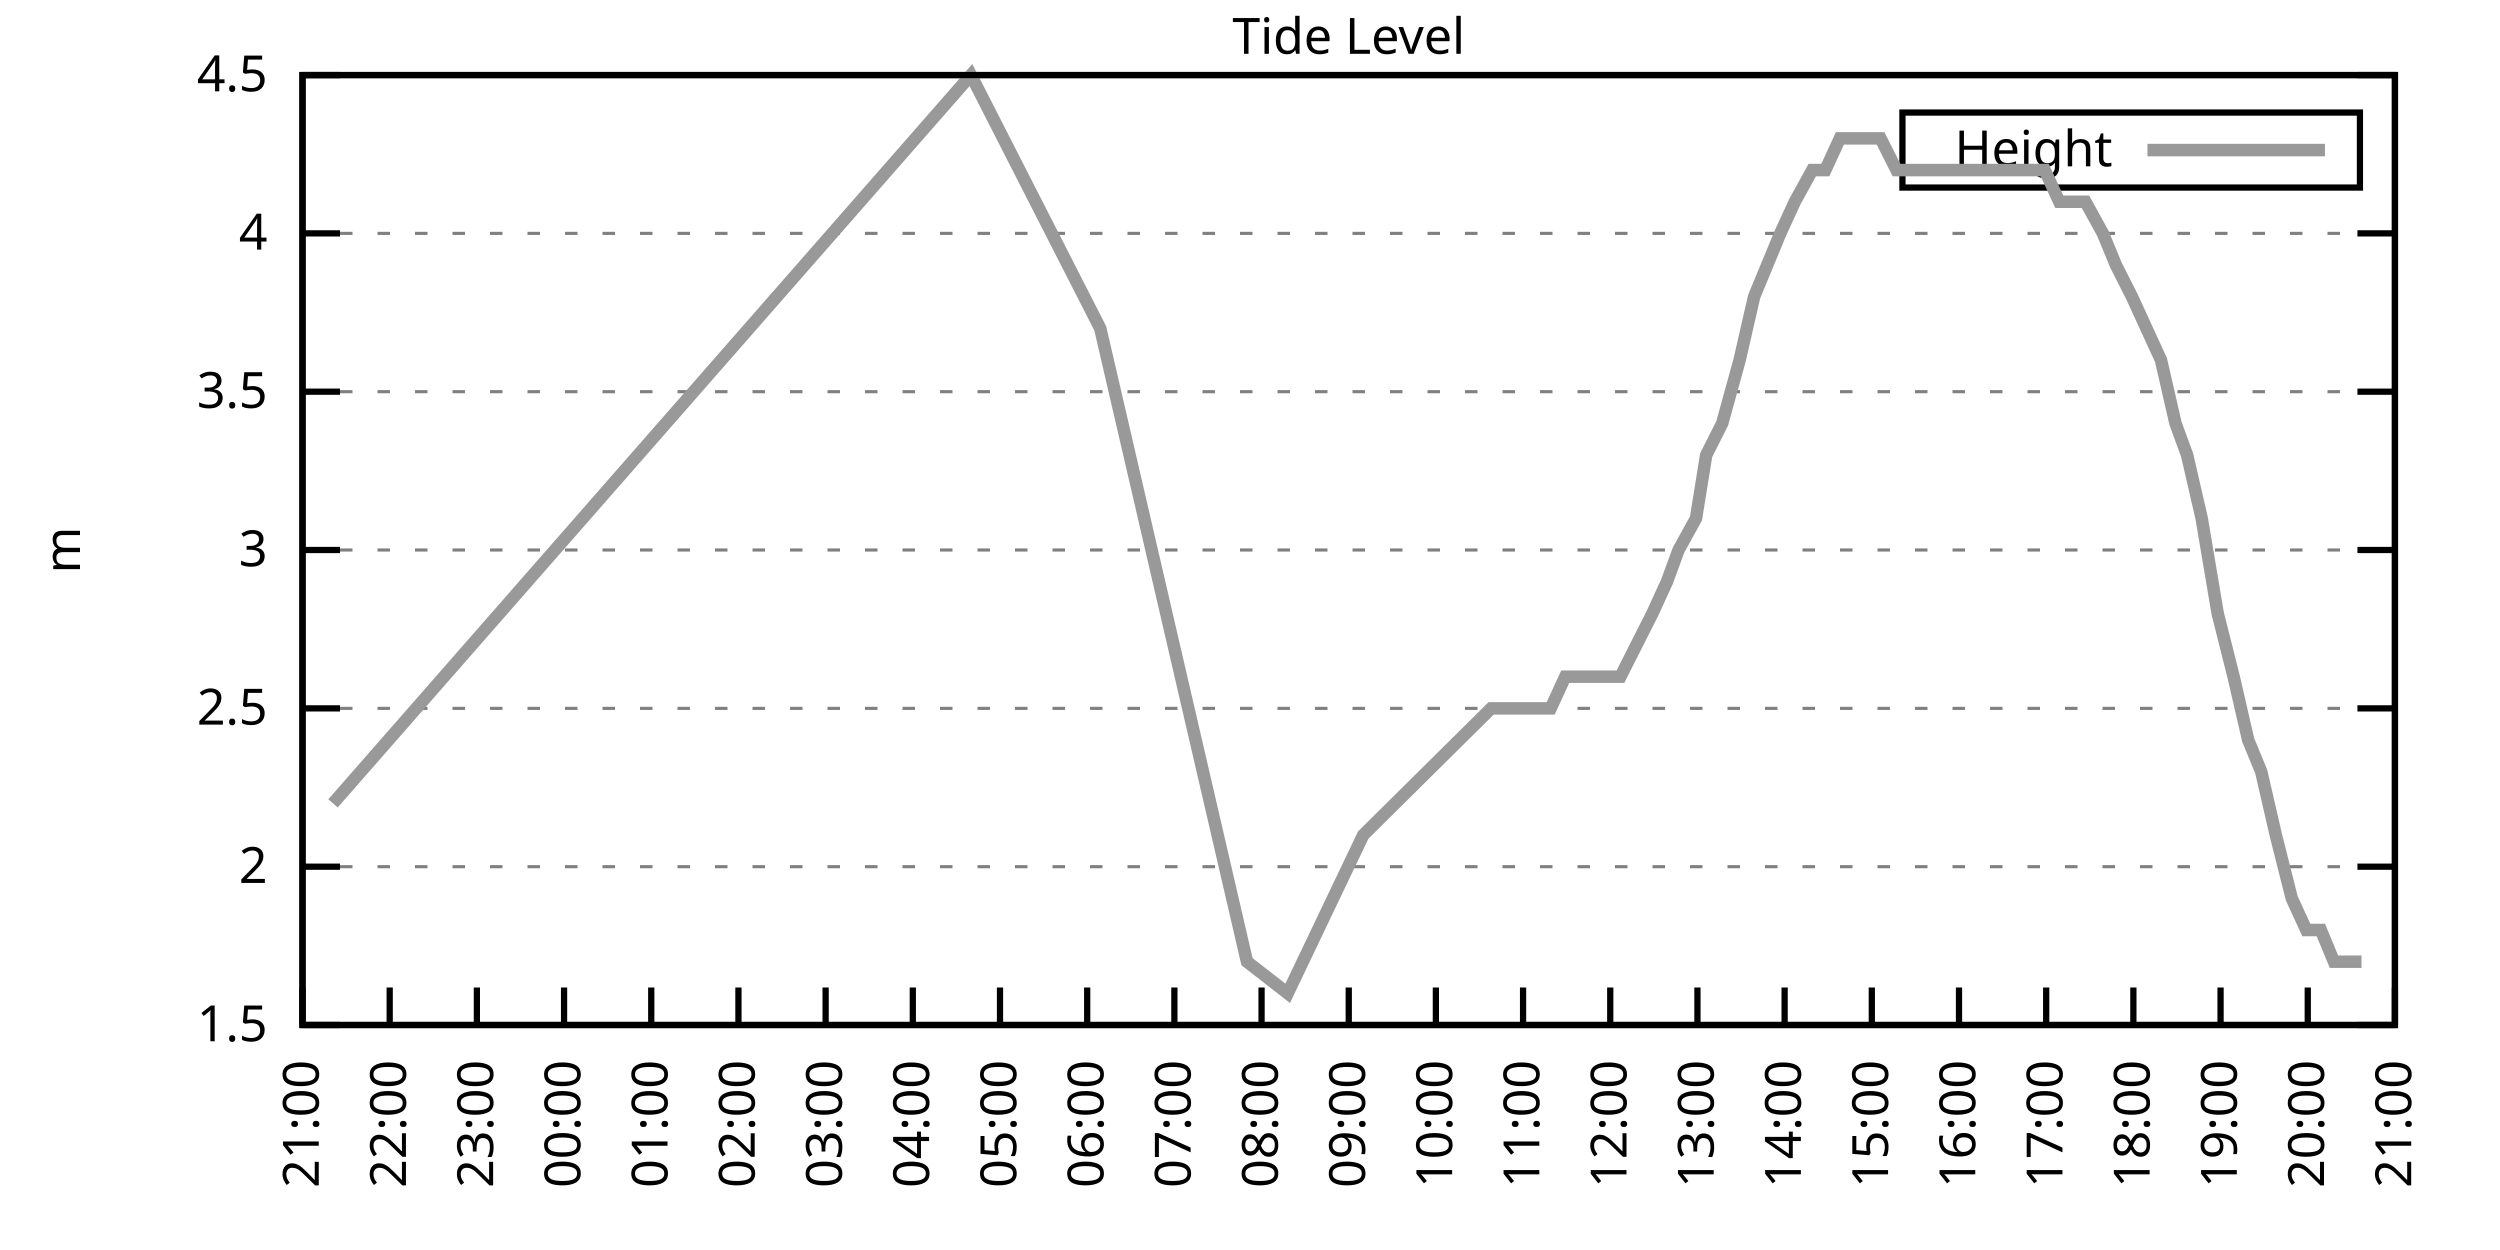
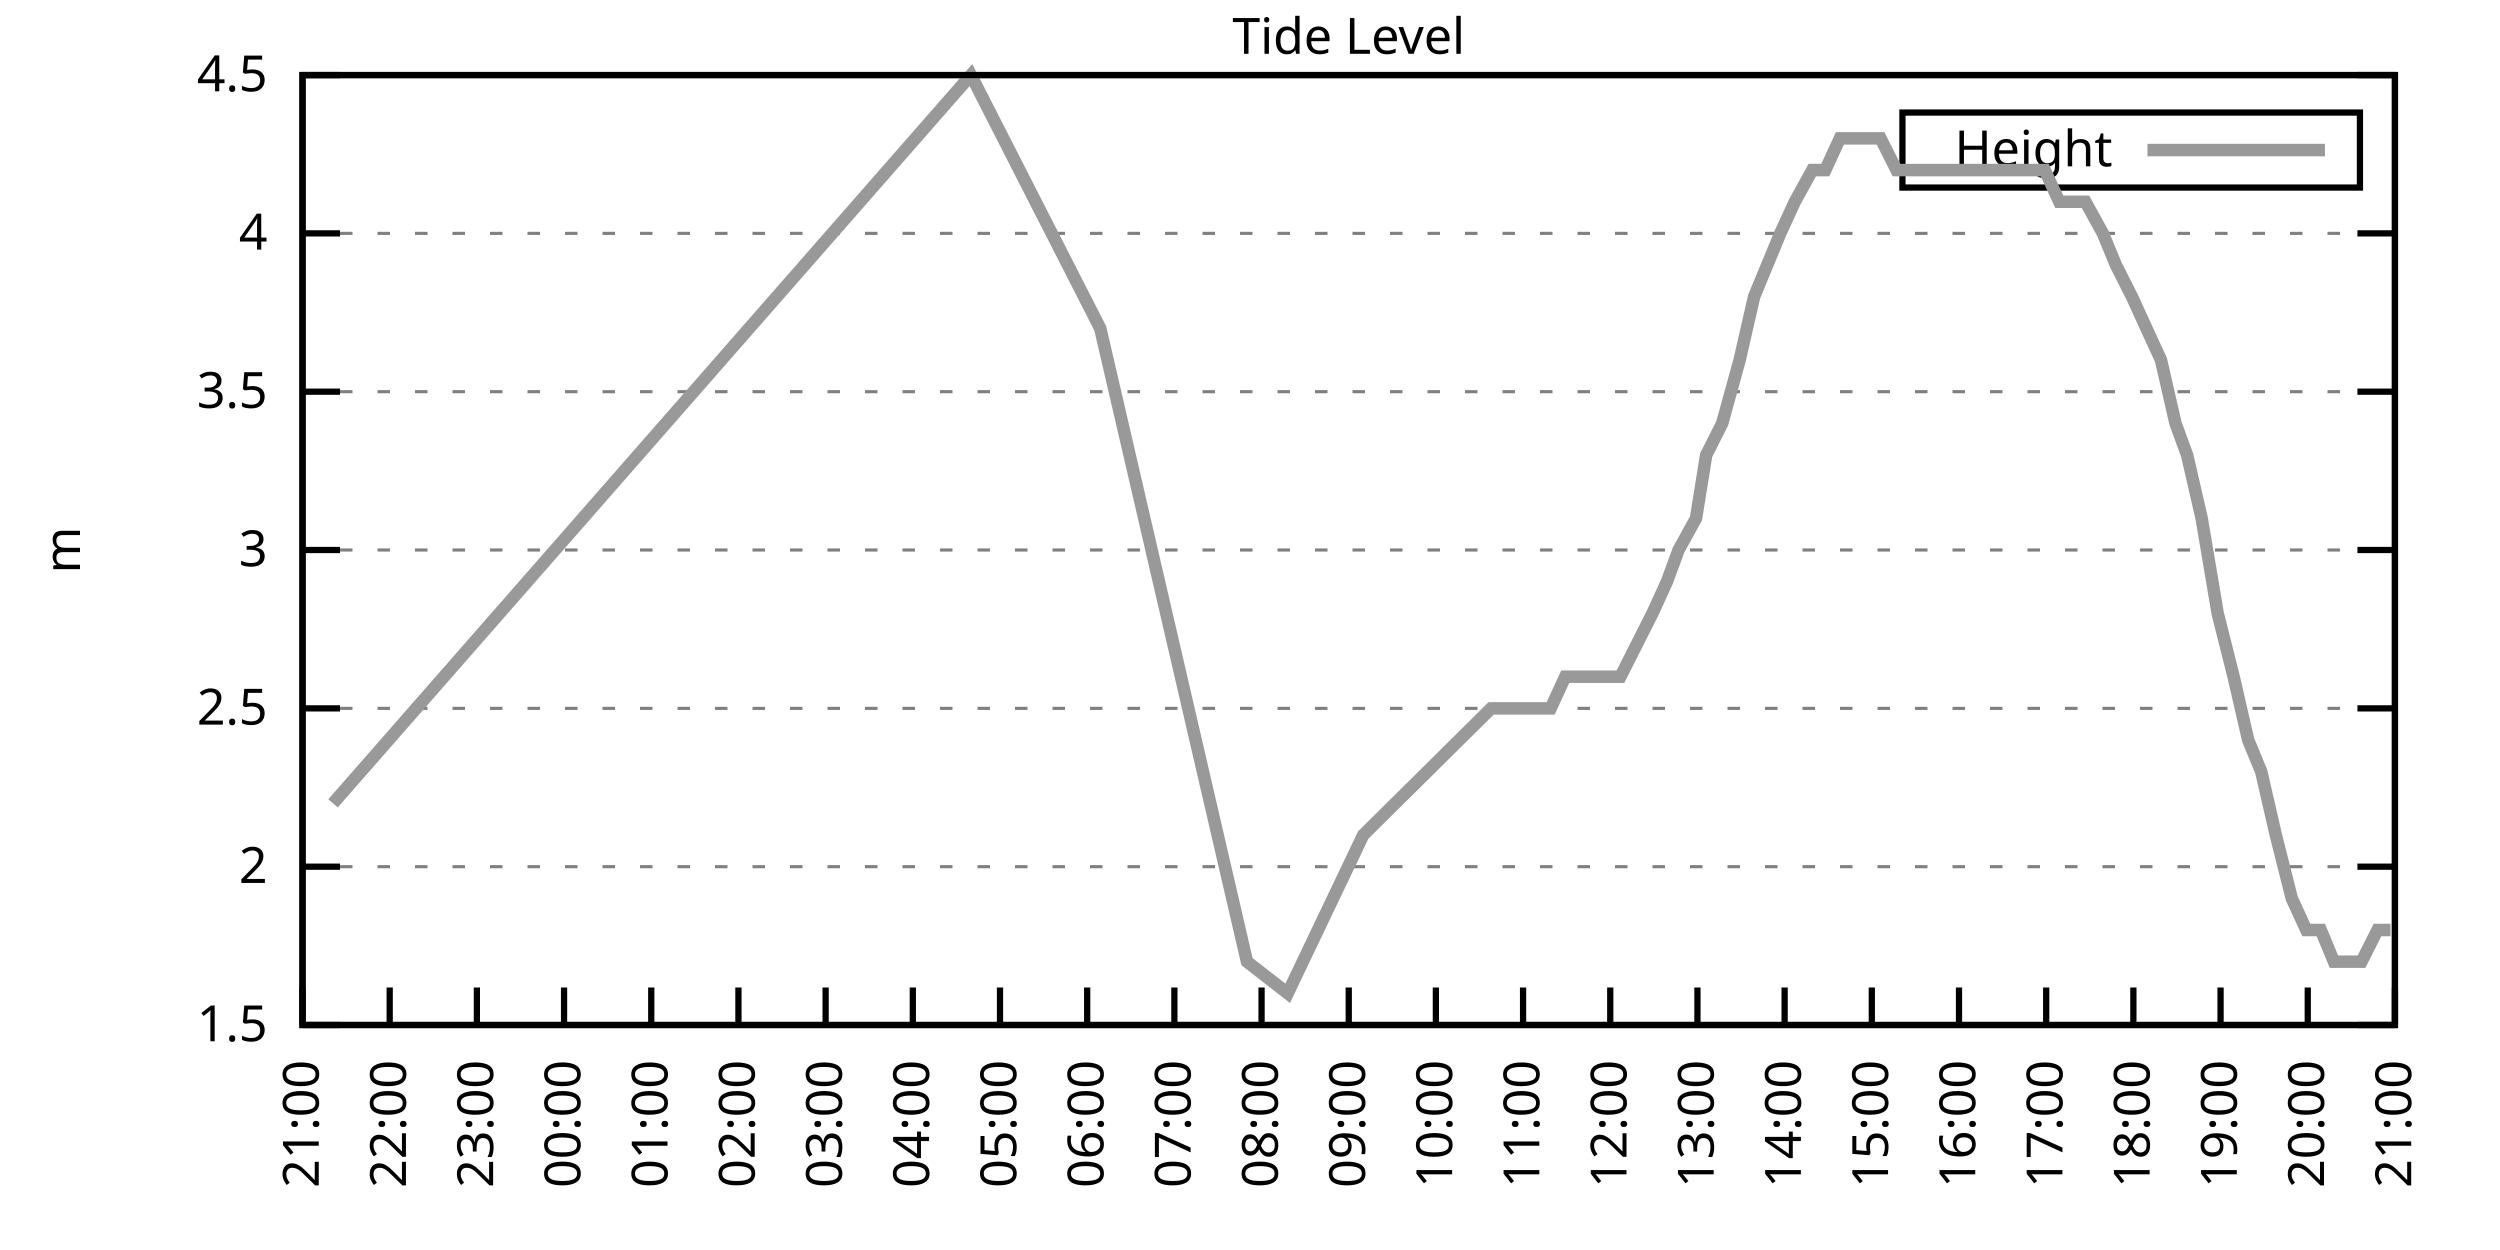
<svg xmlns="http://www.w3.org/2000/svg" xmlns:xlink="http://www.w3.org/1999/xlink" width="400" height="200" viewBox="0 0 400 200">
  <g id="gnuplot_canvas">
    <rect x="0" y="0" width="400" height="200" fill="none" />
    <defs>
      <circle id="gpDot" r="0.5" stroke-width="0.5" stroke="currentColor" />
      <path id="gpPt0" stroke-width="0.333" stroke="currentColor" d="M-1,0 h2 M0,-1 v2" />
      <path id="gpPt1" stroke-width="0.333" stroke="currentColor" d="M-1,-1 L1,1 M1,-1 L-1,1" />
      <path id="gpPt2" stroke-width="0.333" stroke="currentColor" d="M-1,0 L1,0 M0,-1 L0,1 M-1,-1 L1,1 M-1,1 L1,-1" />
      <rect id="gpPt3" stroke-width="0.333" stroke="currentColor" x="-1" y="-1" width="2" height="2" />
      <rect id="gpPt4" stroke-width="0.333" stroke="currentColor" fill="currentColor" x="-1" y="-1" width="2" height="2" />
      <circle id="gpPt5" stroke-width="0.333" stroke="currentColor" cx="0" cy="0" r="1" />
      <use xlink:href="#gpPt5" id="gpPt6" fill="currentColor" stroke="none" />
      <path id="gpPt7" stroke-width="0.333" stroke="currentColor" d="M0,-1.33 L-1.33,0.67 L1.33,0.67 z" />
      <use xlink:href="#gpPt7" id="gpPt8" fill="currentColor" stroke="none" />
      <use xlink:href="#gpPt7" id="gpPt9" stroke="currentColor" transform="rotate(180)" />
      <use xlink:href="#gpPt9" id="gpPt10" fill="currentColor" stroke="none" />
      <use xlink:href="#gpPt3" id="gpPt11" stroke="currentColor" transform="rotate(45)" />
      <use xlink:href="#gpPt11" id="gpPt12" fill="currentColor" stroke="none" />
      <path id="gpPt13" stroke-width="0.333" stroke="currentColor" d="M0,1.330 L1.265,0.411 L0.782,-1.067 L-0.782,-1.076 L-1.265,0.411 z" />
      <use xlink:href="#gpPt13" id="gpPt14" fill="currentColor" stroke="none" />
      <filter id="textbox" filterUnits="objectBoundingBox" x="0" y="0" height="1" width="1">
        <feFlood flood-color="white" flood-opacity="1" result="bgnd" />
        <feComposite in="SourceGraphic" in2="bgnd" operator="atop" />
      </filter>
      <filter id="greybox" filterUnits="objectBoundingBox" x="0" y="0" height="1" width="1">
        <feFlood flood-color="lightgrey" flood-opacity="1" result="grey" />
        <feComposite in="SourceGraphic" in2="grey" operator="atop" />
      </filter>
    </defs>
    <g fill="none" color="white" stroke="currentColor" stroke-width="1.00" stroke-linecap="butt" stroke-linejoin="miter">
</g>
    <g fill="none" color="black" stroke="currentColor" stroke-width="1.00" stroke-linecap="butt" stroke-linejoin="miter">
      <g stroke="none" shape-rendering="crispEdges">
        <polygon fill="rgb(255, 255, 255)" points="48.40,164.00 383.18,164.00 383.18,12.02 48.40,12.02 " />
      </g>
    </g>
    <g fill="none" color="black" stroke="currentColor" stroke-width="1.00" stroke-linecap="butt" stroke-linejoin="miter">
</g>
    <g fill="none" color="black" stroke="black" stroke-width="0.50" stroke-linecap="butt" stroke-linejoin="miter">
</g>
    <g fill="none" color="gray" stroke="currentColor" stroke-width="0.50" stroke-linecap="butt" stroke-linejoin="miter">
      <path stroke="gray" stroke-dasharray="2,4" class="gridline" d="M48.40,164.00 L383.19,164.00  " />
    </g>
    <g fill="none" color="gray" stroke="gray" stroke-width="1.00" stroke-linecap="butt" stroke-linejoin="miter">
</g>
    <g fill="none" color="black" stroke="currentColor" stroke-width="1.00" stroke-linecap="butt" stroke-linejoin="miter">
      <path stroke="black" d="M48.40,164.00 L54.40,164.00 M383.19,164.00 L377.19,164.00  " />
      <g transform="translate(42.80,166.60)" stroke="none" fill="black" font-family="Sans" font-size="8.00" text-anchor="end">
        <text>
          <tspan font-family="Sans"> 1.5</tspan>
        </text>
      </g>
    </g>
    <g fill="none" color="black" stroke="currentColor" stroke-width="1.00" stroke-linecap="butt" stroke-linejoin="miter">
</g>
    <g fill="none" color="black" stroke="black" stroke-width="0.50" stroke-linecap="butt" stroke-linejoin="miter">
</g>
    <g fill="none" color="gray" stroke="currentColor" stroke-width="0.50" stroke-linecap="butt" stroke-linejoin="miter">
      <path stroke="gray" stroke-dasharray="2,4" class="gridline" d="M48.40,138.67 L383.19,138.67  " />
    </g>
    <g fill="none" color="gray" stroke="gray" stroke-width="1.00" stroke-linecap="butt" stroke-linejoin="miter">
</g>
    <g fill="none" color="black" stroke="currentColor" stroke-width="1.00" stroke-linecap="butt" stroke-linejoin="miter">
      <path stroke="black" d="M48.40,138.67 L54.40,138.67 M383.19,138.67 L377.19,138.67  " />
      <g transform="translate(42.80,141.27)" stroke="none" fill="black" font-family="Sans" font-size="8.00" text-anchor="end">
        <text>
          <tspan font-family="Sans"> 2</tspan>
        </text>
      </g>
    </g>
    <g fill="none" color="black" stroke="currentColor" stroke-width="1.00" stroke-linecap="butt" stroke-linejoin="miter">
</g>
    <g fill="none" color="black" stroke="black" stroke-width="0.50" stroke-linecap="butt" stroke-linejoin="miter">
</g>
    <g fill="none" color="gray" stroke="currentColor" stroke-width="0.50" stroke-linecap="butt" stroke-linejoin="miter">
      <path stroke="gray" stroke-dasharray="2,4" class="gridline" d="M48.40,113.34 L383.19,113.34  " />
    </g>
    <g fill="none" color="gray" stroke="gray" stroke-width="1.00" stroke-linecap="butt" stroke-linejoin="miter">
</g>
    <g fill="none" color="black" stroke="currentColor" stroke-width="1.00" stroke-linecap="butt" stroke-linejoin="miter">
      <path stroke="black" d="M48.40,113.34 L54.40,113.34 M383.19,113.34 L377.19,113.34  " />
      <g transform="translate(42.80,115.94)" stroke="none" fill="black" font-family="Sans" font-size="8.00" text-anchor="end">
        <text>
          <tspan font-family="Sans"> 2.5</tspan>
        </text>
      </g>
    </g>
    <g fill="none" color="black" stroke="currentColor" stroke-width="1.00" stroke-linecap="butt" stroke-linejoin="miter">
</g>
    <g fill="none" color="black" stroke="black" stroke-width="0.50" stroke-linecap="butt" stroke-linejoin="miter">
</g>
    <g fill="none" color="gray" stroke="currentColor" stroke-width="0.50" stroke-linecap="butt" stroke-linejoin="miter">
      <path stroke="gray" stroke-dasharray="2,4" class="gridline" d="M48.40,88.00 L383.19,88.00  " />
    </g>
    <g fill="none" color="gray" stroke="gray" stroke-width="1.00" stroke-linecap="butt" stroke-linejoin="miter">
</g>
    <g fill="none" color="black" stroke="currentColor" stroke-width="1.00" stroke-linecap="butt" stroke-linejoin="miter">
      <path stroke="black" d="M48.40,88.00 L54.40,88.00 M383.19,88.00 L377.19,88.00  " />
      <g transform="translate(42.80,90.60)" stroke="none" fill="black" font-family="Sans" font-size="8.00" text-anchor="end">
        <text>
          <tspan font-family="Sans"> 3</tspan>
        </text>
      </g>
    </g>
    <g fill="none" color="black" stroke="currentColor" stroke-width="1.00" stroke-linecap="butt" stroke-linejoin="miter">
</g>
    <g fill="none" color="black" stroke="black" stroke-width="0.50" stroke-linecap="butt" stroke-linejoin="miter">
</g>
    <g fill="none" color="gray" stroke="currentColor" stroke-width="0.50" stroke-linecap="butt" stroke-linejoin="miter">
      <path stroke="gray" stroke-dasharray="2,4" class="gridline" d="M48.40,62.67 L383.19,62.67  " />
    </g>
    <g fill="none" color="gray" stroke="gray" stroke-width="1.00" stroke-linecap="butt" stroke-linejoin="miter">
</g>
    <g fill="none" color="black" stroke="currentColor" stroke-width="1.00" stroke-linecap="butt" stroke-linejoin="miter">
      <path stroke="black" d="M48.40,62.67 L54.40,62.67 M383.19,62.67 L377.19,62.67  " />
      <g transform="translate(42.80,65.27)" stroke="none" fill="black" font-family="Sans" font-size="8.00" text-anchor="end">
        <text>
          <tspan font-family="Sans"> 3.5</tspan>
        </text>
      </g>
    </g>
    <g fill="none" color="black" stroke="currentColor" stroke-width="1.00" stroke-linecap="butt" stroke-linejoin="miter">
</g>
    <g fill="none" color="black" stroke="black" stroke-width="0.50" stroke-linecap="butt" stroke-linejoin="miter">
</g>
    <g fill="none" color="gray" stroke="currentColor" stroke-width="0.50" stroke-linecap="butt" stroke-linejoin="miter">
      <path stroke="gray" stroke-dasharray="2,4" class="gridline" d="M48.40,37.34 L383.19,37.34  " />
    </g>
    <g fill="none" color="gray" stroke="gray" stroke-width="1.00" stroke-linecap="butt" stroke-linejoin="miter">
</g>
    <g fill="none" color="black" stroke="currentColor" stroke-width="1.00" stroke-linecap="butt" stroke-linejoin="miter">
      <path stroke="black" d="M48.40,37.34 L54.40,37.34 M383.19,37.34 L377.19,37.34  " />
      <g transform="translate(42.80,39.94)" stroke="none" fill="black" font-family="Sans" font-size="8.00" text-anchor="end">
        <text>
          <tspan font-family="Sans"> 4</tspan>
        </text>
      </g>
    </g>
    <g fill="none" color="black" stroke="currentColor" stroke-width="1.00" stroke-linecap="butt" stroke-linejoin="miter">
</g>
    <g fill="none" color="black" stroke="black" stroke-width="0.50" stroke-linecap="butt" stroke-linejoin="miter">
</g>
    <g fill="none" color="gray" stroke="currentColor" stroke-width="0.50" stroke-linecap="butt" stroke-linejoin="miter">
      <path stroke="gray" stroke-dasharray="2,4" class="gridline" d="M48.40,12.01 L383.19,12.01  " />
    </g>
    <g fill="none" color="gray" stroke="gray" stroke-width="1.00" stroke-linecap="butt" stroke-linejoin="miter">
</g>
    <g fill="none" color="black" stroke="currentColor" stroke-width="1.00" stroke-linecap="butt" stroke-linejoin="miter">
      <path stroke="black" d="M48.40,12.01 L54.40,12.01 M383.19,12.01 L377.19,12.01  " />
      <g transform="translate(42.80,14.61)" stroke="none" fill="black" font-family="Sans" font-size="8.00" text-anchor="end">
        <text>
          <tspan font-family="Sans"> 4.5</tspan>
        </text>
      </g>
    </g>
    <g fill="none" color="black" stroke="currentColor" stroke-width="1.00" stroke-linecap="butt" stroke-linejoin="miter">
      <path stroke="black" d="M48.40,164.00 L48.40,158.00  " />
      <g transform="translate(51.00,169.60) rotate(270.00)" stroke="none" fill="black" font-family="Sans" font-size="8.00" text-anchor="end">
        <text>
          <tspan font-family="Sans">21:00</tspan>
        </text>
      </g>
    </g>
    <g fill="none" color="black" stroke="currentColor" stroke-width="1.00" stroke-linecap="butt" stroke-linejoin="miter">
      <path stroke="black" d="M62.35,164.00 L62.35,158.00  " />
      <g transform="translate(64.95,169.60) rotate(270.00)" stroke="none" fill="black" font-family="Sans" font-size="8.00" text-anchor="end">
        <text>
          <tspan font-family="Sans">22:00</tspan>
        </text>
      </g>
    </g>
    <g fill="none" color="black" stroke="currentColor" stroke-width="1.00" stroke-linecap="butt" stroke-linejoin="miter">
      <path stroke="black" d="M76.30,164.00 L76.30,158.00  " />
      <g transform="translate(78.90,169.60) rotate(270.00)" stroke="none" fill="black" font-family="Sans" font-size="8.00" text-anchor="end">
        <text>
          <tspan font-family="Sans">23:00</tspan>
        </text>
      </g>
    </g>
    <g fill="none" color="black" stroke="currentColor" stroke-width="1.00" stroke-linecap="butt" stroke-linejoin="miter">
      <path stroke="black" d="M90.25,164.00 L90.25,158.00  " />
      <g transform="translate(92.85,169.60) rotate(270.00)" stroke="none" fill="black" font-family="Sans" font-size="8.00" text-anchor="end">
        <text>
          <tspan font-family="Sans">00:00</tspan>
        </text>
      </g>
    </g>
    <g fill="none" color="black" stroke="currentColor" stroke-width="1.00" stroke-linecap="butt" stroke-linejoin="miter">
      <path stroke="black" d="M104.20,164.00 L104.20,158.00  " />
      <g transform="translate(106.80,169.60) rotate(270.00)" stroke="none" fill="black" font-family="Sans" font-size="8.00" text-anchor="end">
        <text>
          <tspan font-family="Sans">01:00</tspan>
        </text>
      </g>
    </g>
    <g fill="none" color="black" stroke="currentColor" stroke-width="1.00" stroke-linecap="butt" stroke-linejoin="miter">
      <path stroke="black" d="M118.15,164.00 L118.15,158.00  " />
      <g transform="translate(120.75,169.60) rotate(270.00)" stroke="none" fill="black" font-family="Sans" font-size="8.00" text-anchor="end">
        <text>
          <tspan font-family="Sans">02:00</tspan>
        </text>
      </g>
    </g>
    <g fill="none" color="black" stroke="currentColor" stroke-width="1.00" stroke-linecap="butt" stroke-linejoin="miter">
      <path stroke="black" d="M132.10,164.00 L132.10,158.00  " />
      <g transform="translate(134.70,169.60) rotate(270.00)" stroke="none" fill="black" font-family="Sans" font-size="8.00" text-anchor="end">
        <text>
          <tspan font-family="Sans">03:00</tspan>
        </text>
      </g>
    </g>
    <g fill="none" color="black" stroke="currentColor" stroke-width="1.00" stroke-linecap="butt" stroke-linejoin="miter">
      <path stroke="black" d="M146.05,164.00 L146.05,158.00  " />
      <g transform="translate(148.65,169.60) rotate(270.00)" stroke="none" fill="black" font-family="Sans" font-size="8.00" text-anchor="end">
        <text>
          <tspan font-family="Sans">04:00</tspan>
        </text>
      </g>
    </g>
    <g fill="none" color="black" stroke="currentColor" stroke-width="1.00" stroke-linecap="butt" stroke-linejoin="miter">
      <path stroke="black" d="M160.00,164.00 L160.00,158.00  " />
      <g transform="translate(162.60,169.60) rotate(270.00)" stroke="none" fill="black" font-family="Sans" font-size="8.00" text-anchor="end">
        <text>
          <tspan font-family="Sans">05:00</tspan>
        </text>
      </g>
    </g>
    <g fill="none" color="black" stroke="currentColor" stroke-width="1.00" stroke-linecap="butt" stroke-linejoin="miter">
      <path stroke="black" d="M173.95,164.00 L173.95,158.00  " />
      <g transform="translate(176.55,169.60) rotate(270.00)" stroke="none" fill="black" font-family="Sans" font-size="8.00" text-anchor="end">
        <text>
          <tspan font-family="Sans">06:00</tspan>
        </text>
      </g>
    </g>
    <g fill="none" color="black" stroke="currentColor" stroke-width="1.00" stroke-linecap="butt" stroke-linejoin="miter">
      <path stroke="black" d="M187.90,164.00 L187.90,158.00  " />
      <g transform="translate(190.50,169.60) rotate(270.00)" stroke="none" fill="black" font-family="Sans" font-size="8.00" text-anchor="end">
        <text>
          <tspan font-family="Sans">07:00</tspan>
        </text>
      </g>
    </g>
    <g fill="none" color="black" stroke="currentColor" stroke-width="1.00" stroke-linecap="butt" stroke-linejoin="miter">
      <path stroke="black" d="M201.85,164.00 L201.85,158.00  " />
      <g transform="translate(204.45,169.60) rotate(270.00)" stroke="none" fill="black" font-family="Sans" font-size="8.00" text-anchor="end">
        <text>
          <tspan font-family="Sans">08:00</tspan>
        </text>
      </g>
    </g>
    <g fill="none" color="black" stroke="currentColor" stroke-width="1.00" stroke-linecap="butt" stroke-linejoin="miter">
      <path stroke="black" d="M215.80,164.00 L215.80,158.00  " />
      <g transform="translate(218.40,169.60) rotate(270.00)" stroke="none" fill="black" font-family="Sans" font-size="8.00" text-anchor="end">
        <text>
          <tspan font-family="Sans">09:00</tspan>
        </text>
      </g>
    </g>
    <g fill="none" color="black" stroke="currentColor" stroke-width="1.00" stroke-linecap="butt" stroke-linejoin="miter">
      <path stroke="black" d="M229.74,164.00 L229.74,158.00  " />
      <g transform="translate(232.34,169.60) rotate(270.00)" stroke="none" fill="black" font-family="Sans" font-size="8.00" text-anchor="end">
        <text>
          <tspan font-family="Sans">10:00</tspan>
        </text>
      </g>
    </g>
    <g fill="none" color="black" stroke="currentColor" stroke-width="1.00" stroke-linecap="butt" stroke-linejoin="miter">
      <path stroke="black" d="M243.69,164.00 L243.69,158.00  " />
      <g transform="translate(246.29,169.60) rotate(270.00)" stroke="none" fill="black" font-family="Sans" font-size="8.00" text-anchor="end">
        <text>
          <tspan font-family="Sans">11:00</tspan>
        </text>
      </g>
    </g>
    <g fill="none" color="black" stroke="currentColor" stroke-width="1.00" stroke-linecap="butt" stroke-linejoin="miter">
      <path stroke="black" d="M257.64,164.00 L257.64,158.00  " />
      <g transform="translate(260.24,169.60) rotate(270.00)" stroke="none" fill="black" font-family="Sans" font-size="8.00" text-anchor="end">
        <text>
          <tspan font-family="Sans">12:00</tspan>
        </text>
      </g>
    </g>
    <g fill="none" color="black" stroke="currentColor" stroke-width="1.00" stroke-linecap="butt" stroke-linejoin="miter">
      <path stroke="black" d="M271.59,164.00 L271.59,158.00  " />
      <g transform="translate(274.19,169.60) rotate(270.00)" stroke="none" fill="black" font-family="Sans" font-size="8.00" text-anchor="end">
        <text>
          <tspan font-family="Sans">13:00</tspan>
        </text>
      </g>
    </g>
    <g fill="none" color="black" stroke="currentColor" stroke-width="1.00" stroke-linecap="butt" stroke-linejoin="miter">
      <path stroke="black" d="M285.54,164.00 L285.54,158.00  " />
      <g transform="translate(288.14,169.60) rotate(270.00)" stroke="none" fill="black" font-family="Sans" font-size="8.00" text-anchor="end">
        <text>
          <tspan font-family="Sans">14:00</tspan>
        </text>
      </g>
    </g>
    <g fill="none" color="black" stroke="currentColor" stroke-width="1.00" stroke-linecap="butt" stroke-linejoin="miter">
      <path stroke="black" d="M299.49,164.00 L299.49,158.00  " />
      <g transform="translate(302.09,169.60) rotate(270.00)" stroke="none" fill="black" font-family="Sans" font-size="8.00" text-anchor="end">
        <text>
          <tspan font-family="Sans">15:00</tspan>
        </text>
      </g>
    </g>
    <g fill="none" color="black" stroke="currentColor" stroke-width="1.00" stroke-linecap="butt" stroke-linejoin="miter">
      <path stroke="black" d="M313.44,164.00 L313.44,158.00  " />
      <g transform="translate(316.04,169.60) rotate(270.00)" stroke="none" fill="black" font-family="Sans" font-size="8.00" text-anchor="end">
        <text>
          <tspan font-family="Sans">16:00</tspan>
        </text>
      </g>
    </g>
    <g fill="none" color="black" stroke="currentColor" stroke-width="1.00" stroke-linecap="butt" stroke-linejoin="miter">
      <path stroke="black" d="M327.39,164.00 L327.39,158.00  " />
      <g transform="translate(329.99,169.60) rotate(270.00)" stroke="none" fill="black" font-family="Sans" font-size="8.00" text-anchor="end">
        <text>
          <tspan font-family="Sans">17:00</tspan>
        </text>
      </g>
    </g>
    <g fill="none" color="black" stroke="currentColor" stroke-width="1.00" stroke-linecap="butt" stroke-linejoin="miter">
      <path stroke="black" d="M341.34,164.00 L341.34,158.00  " />
      <g transform="translate(343.94,169.60) rotate(270.00)" stroke="none" fill="black" font-family="Sans" font-size="8.00" text-anchor="end">
        <text>
          <tspan font-family="Sans">18:00</tspan>
        </text>
      </g>
    </g>
    <g fill="none" color="black" stroke="currentColor" stroke-width="1.00" stroke-linecap="butt" stroke-linejoin="miter">
      <path stroke="black" d="M355.29,164.00 L355.29,158.00  " />
      <g transform="translate(357.89,169.60) rotate(270.00)" stroke="none" fill="black" font-family="Sans" font-size="8.00" text-anchor="end">
        <text>
          <tspan font-family="Sans">19:00</tspan>
        </text>
      </g>
    </g>
    <g fill="none" color="black" stroke="currentColor" stroke-width="1.00" stroke-linecap="butt" stroke-linejoin="miter">
      <path stroke="black" d="M369.24,164.00 L369.24,158.00  " />
      <g transform="translate(371.84,169.60) rotate(270.00)" stroke="none" fill="black" font-family="Sans" font-size="8.00" text-anchor="end">
        <text>
          <tspan font-family="Sans">20:00</tspan>
        </text>
      </g>
    </g>
    <g fill="none" color="black" stroke="currentColor" stroke-width="1.00" stroke-linecap="butt" stroke-linejoin="miter">
      <path stroke="black" d="M383.19,164.00 L383.19,158.00  " />
      <g transform="translate(385.79,169.60) rotate(270.00)" stroke="none" fill="black" font-family="Sans" font-size="8.00" text-anchor="end">
        <text>
          <tspan font-family="Sans">21:00</tspan>
        </text>
      </g>
    </g>
    <g fill="none" color="black" stroke="currentColor" stroke-width="1.00" stroke-linecap="butt" stroke-linejoin="miter">
</g>
    <g fill="none" color="black" stroke="currentColor" stroke-width="1.00" stroke-linecap="butt" stroke-linejoin="miter">
      <path stroke="black" d="M48.40,12.01 L48.40,164.00 L383.19,164.00 L383.19,12.01 L48.40,12.01 Z  " />
    </g>
    <g fill="none" color="black" stroke="currentColor" stroke-width="1.00" stroke-linecap="butt" stroke-linejoin="miter">
</g>
    <g fill="none" color="black" stroke="currentColor" stroke-width="1.00" stroke-linecap="butt" stroke-linejoin="miter">
      <path stroke="black" d="M304.39,30.01 L304.39,18.01 L377.59,18.01 L377.59,30.01 L304.39,30.01 Z  " />
    </g>
    <g id="Tide_level_plot_1">
      <g fill="none" color="white" stroke="black" stroke-width="2.00" stroke-linecap="butt" stroke-linejoin="miter">
</g>
      <g fill="none" color="black" stroke="currentColor" stroke-width="2.00" stroke-linecap="butt" stroke-linejoin="miter">
        <g transform="translate(337.99,26.61)" stroke="none" fill="black" font-family="Sans" font-size="8.00" text-anchor="end">
          <text>
            <tspan font-family="Sans">Height</tspan>
          </text>
        </g>
      </g>
      <g fill="none" color="black" stroke="currentColor" stroke-width="2.00" stroke-linecap="butt" stroke-linejoin="miter">
-         <path stroke="rgb(153, 153, 153)" d="M343.59,24.01 L371.99,24.01 M53.28,128.54 L155.35,12.01 L176.04,52.54 L199.52,153.87 L206.03,158.93 L218.12,133.60   L238.58,113.34 L241.14,113.34 L243.46,113.34 L245.32,113.34 L248.11,113.34 L250.44,108.27 L252.53,108.27 L254.85,108.27   L257.18,108.27 L259.27,108.27 L261.83,103.20 L264.39,98.14 L266.71,93.07 L268.57,88.00 L271.36,82.94 L272.99,72.81   L275.55,67.74 L278.34,57.61 L280.66,47.47 L282.75,42.41 L284.85,37.34 L287.17,32.28 L289.96,27.21 L292.05,27.21   L294.38,22.14 L296.70,22.14 L299.26,22.14 L300.89,22.14 L303.44,27.21 L306.23,27.21 L308.33,27.21 L310.42,27.21   L312.74,27.21 L315.30,27.21 L317.86,27.21 L320.18,27.21 L322.51,27.21 L324.83,27.21 L327.16,27.21 L329.48,32.28   L331.34,32.28 L333.67,32.28 L336.46,37.34 L338.55,42.41 L341.11,47.47 L343.43,52.54 L345.76,57.61 L348.08,67.74   L349.94,72.81 L352.27,82.94 L354.83,98.14 L357.38,108.27 L359.71,118.40 L361.80,123.47 L364.13,133.60 L366.68,143.73   L369.01,148.80 L371.33,148.80 L373.43,153.87 L375.98,153.87 L377.84,153.87  " />
+         <path stroke="rgb(153, 153, 153)" d="M343.59,24.01 L371.99,24.01 M53.28,128.54 L155.35,12.01 L176.04,52.54 L199.52,153.87 L206.03,158.93 L218.12,133.60   L238.58,113.34 L241.14,113.34 L243.46,113.34 L245.32,113.34 L248.11,113.34 L250.44,108.27 L252.53,108.27 L254.85,108.27   L257.18,108.27 L259.27,108.27 L261.83,103.20 L264.39,98.14 L266.71,93.07 L268.57,88.00 L271.36,82.94 L272.99,72.81   L275.55,67.74 L278.34,57.61 L280.66,47.47 L282.75,42.41 L284.85,37.34 L287.17,32.28 L289.96,27.21 L292.05,27.21   L294.38,22.14 L296.70,22.14 L299.26,22.14 L300.89,22.14 L303.44,27.21 L306.23,27.21 L308.33,27.21 L310.42,27.21   L312.74,27.21 L315.30,27.21 L317.86,27.21 L320.18,27.21 L322.51,27.21 L324.83,27.21 L327.16,27.21 L329.48,32.28   L331.34,32.28 L333.67,32.28 L336.46,37.34 L338.55,42.41 L341.11,47.47 L343.43,52.54 L345.76,57.61 L348.08,67.74   L349.94,72.81 L352.27,82.94 L354.83,98.14 L357.38,108.27 L359.71,118.40 L361.80,123.47 L364.13,133.60 L366.68,143.73   L369.01,148.80 L371.33,148.80 L373.43,153.87 L375.98,153.87 L377.84,153.87 L380.40,148.80 L382.49,148.80  " />
      </g>
    </g>
    <g fill="none" color="black" stroke="currentColor" stroke-width="2.00" stroke-linecap="butt" stroke-linejoin="miter">
</g>
    <g fill="none" color="black" stroke="black" stroke-width="1.00" stroke-linecap="butt" stroke-linejoin="miter">
</g>
    <g fill="none" color="black" stroke="currentColor" stroke-width="1.00" stroke-linecap="butt" stroke-linejoin="miter">
      <path stroke="black" d="M48.40,12.01 L48.40,164.00 L383.19,164.00 L383.19,12.01 L48.40,12.01 Z  " />
      <g transform="translate(12.80,88.01) rotate(270.00)" stroke="none" fill="black" font-family="Sans" font-size="8.00" text-anchor="middle">
        <text>
          <tspan font-family="Sans">m</tspan>
        </text>
      </g>
    </g>
    <g fill="none" color="black" stroke="currentColor" stroke-width="1.00" stroke-linecap="butt" stroke-linejoin="miter">
</g>
    <g fill="none" color="black" stroke="currentColor" stroke-width="1.00" stroke-linecap="butt" stroke-linejoin="miter">
      <g transform="translate(215.79,8.61)" stroke="none" fill="black" font-family="Sans" font-size="8.00" text-anchor="middle">
        <text>
          <tspan font-family="Sans">Tide Level</tspan>
        </text>
      </g>
    </g>
    <g fill="none" color="black" stroke="currentColor" stroke-width="1.00" stroke-linecap="butt" stroke-linejoin="miter">
</g>
  </g>
</svg>
